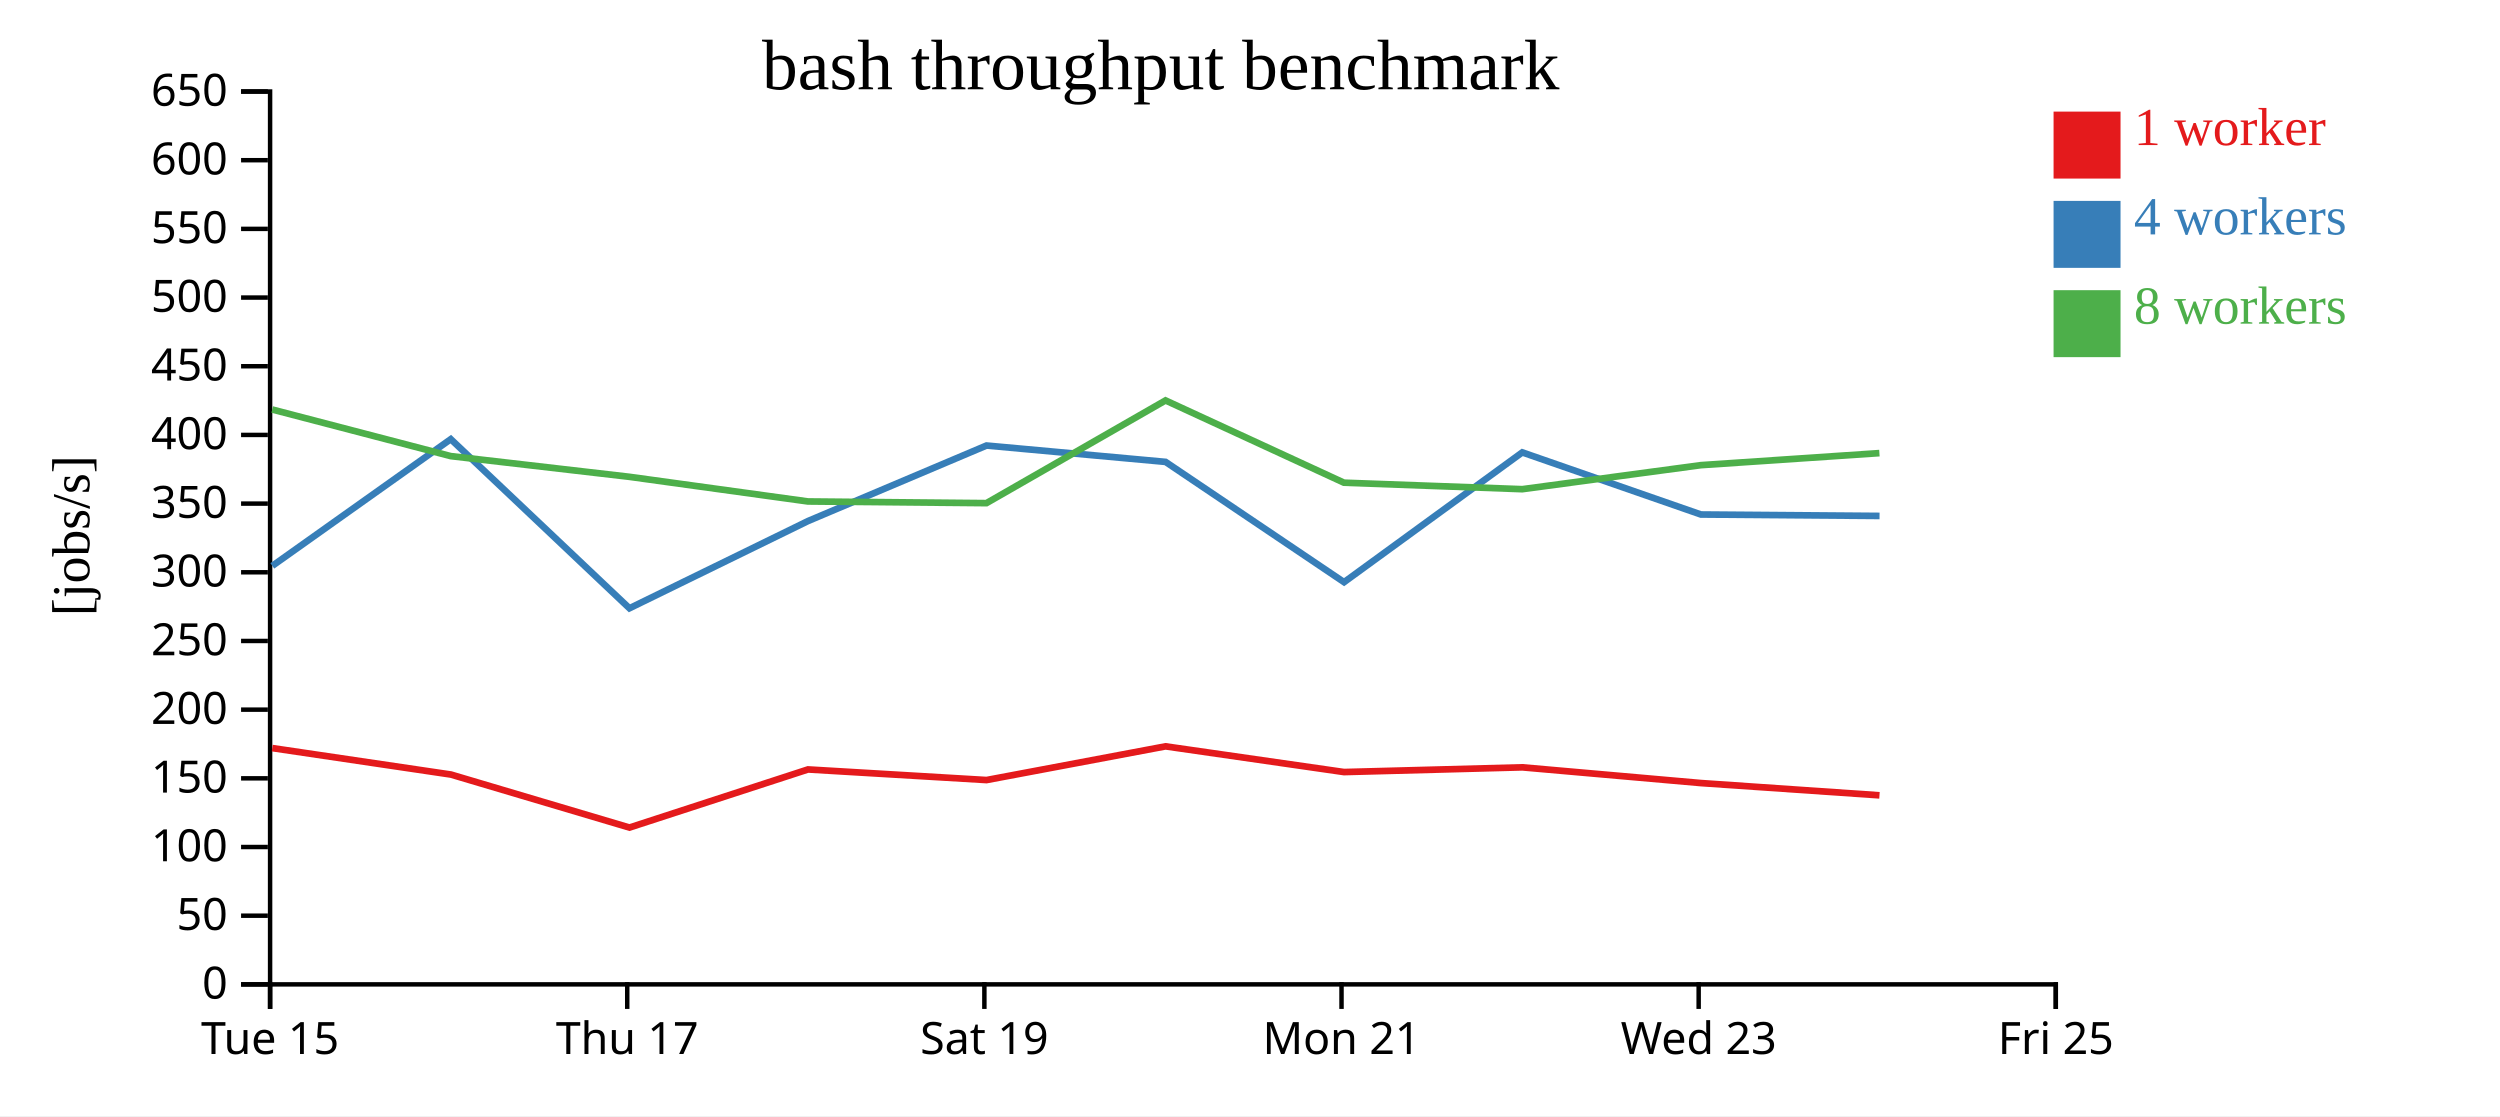
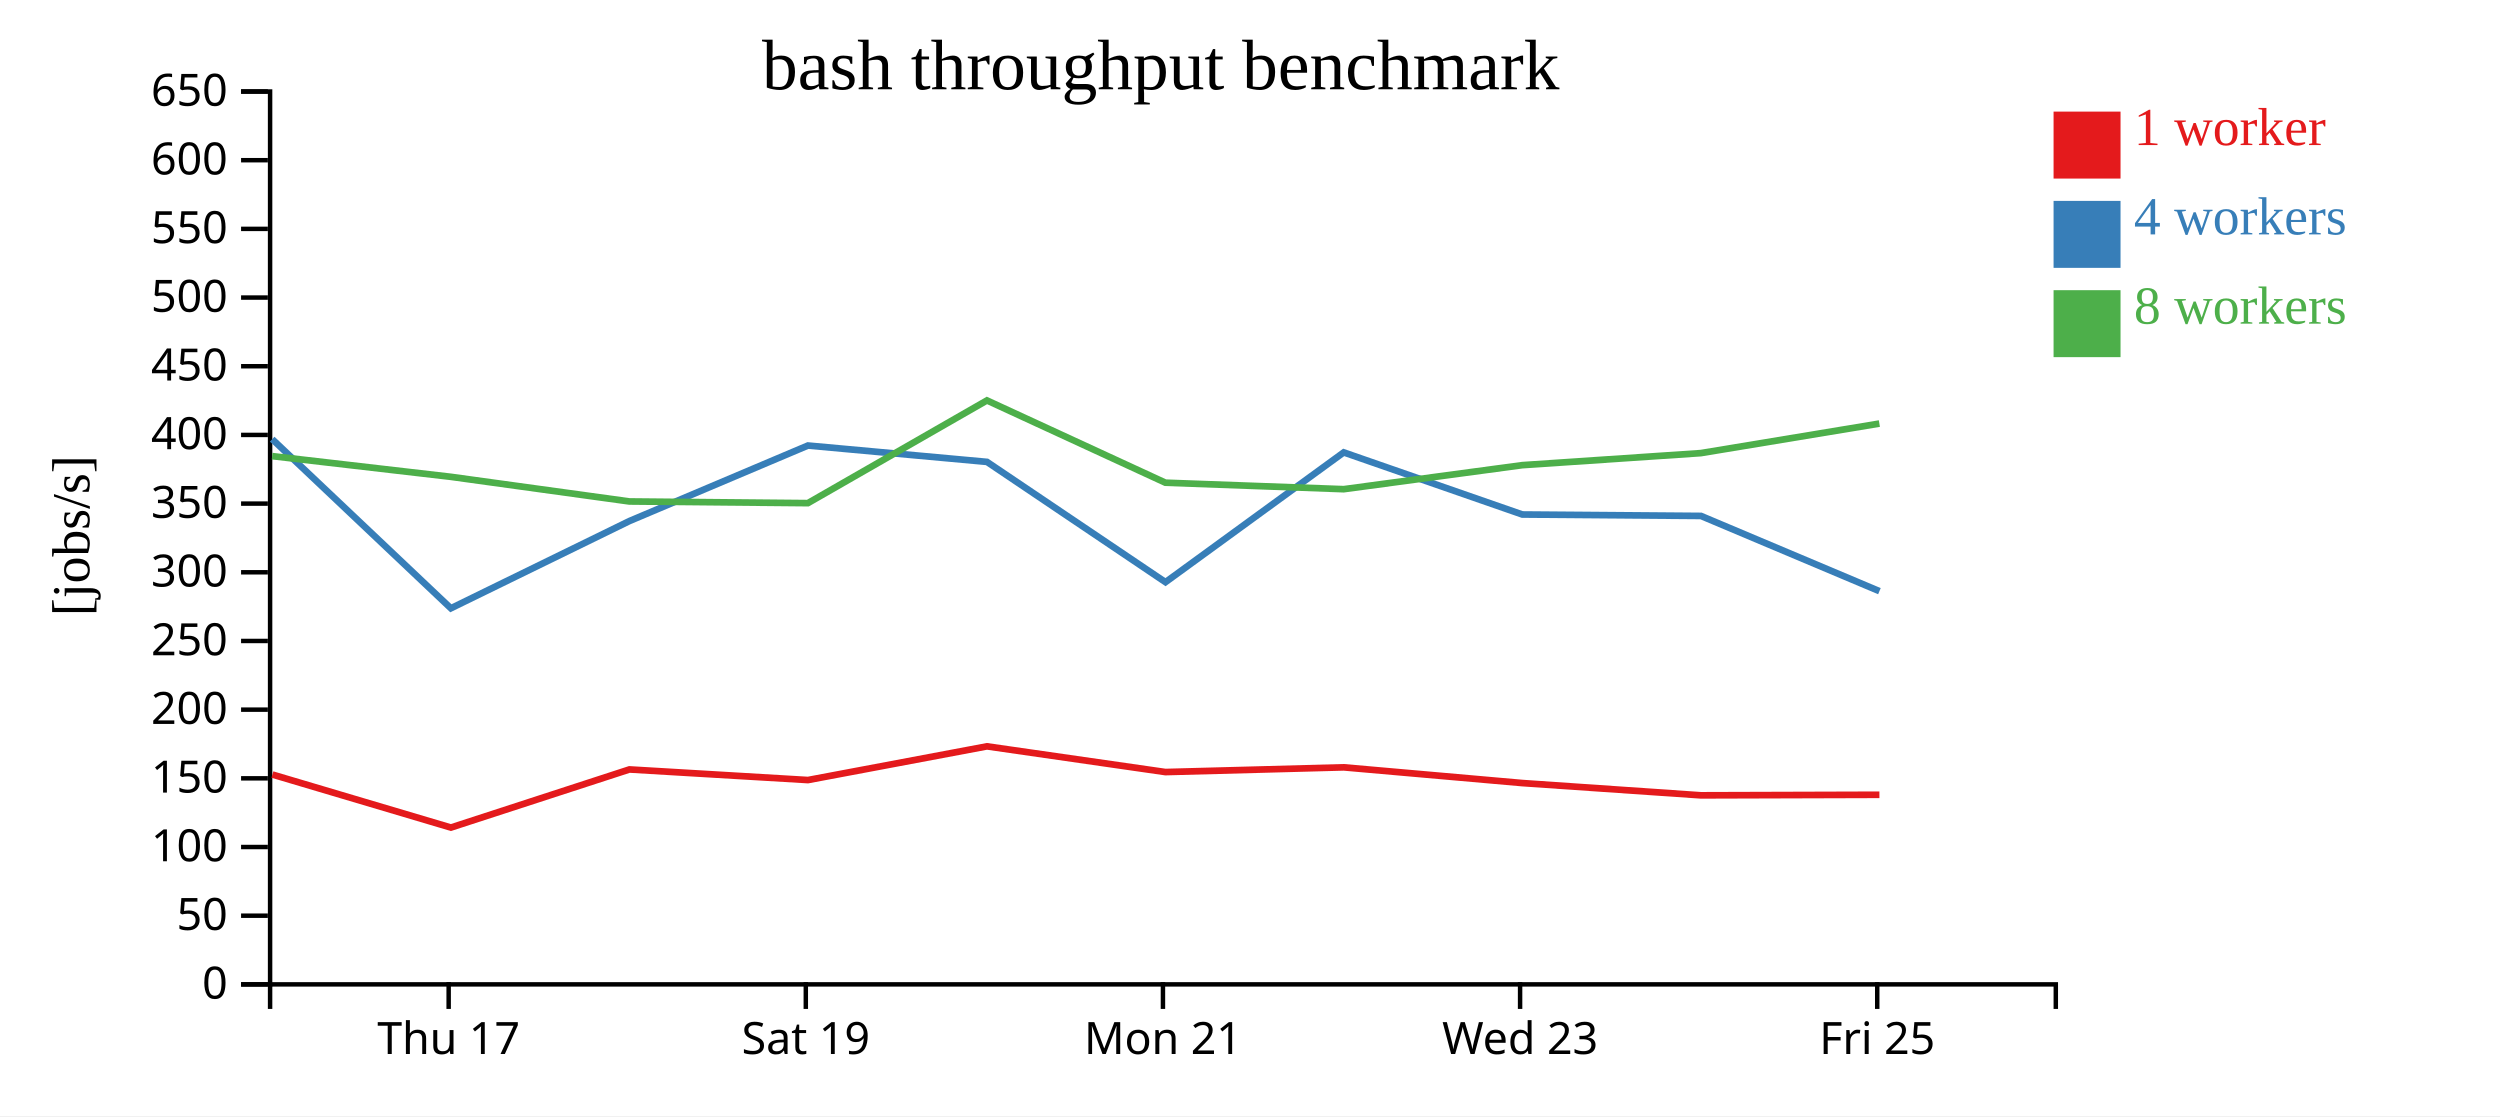
<svg xmlns="http://www.w3.org/2000/svg" width="560" height="250">
  <rect width="100%" height="100%" fill="white" />
  <g transform="translate(60,20)">
    <g transform="translate(0,200)" fill="none" font-size="10" font-family="sans-serif" text-anchor="middle">
      <path class="domain" stroke="currentColor" d="M0.5,6V0.5H400.5V6" />
-       <g class="tick" opacity="1" transform="translate(0.5,0)">
-         <line stroke="currentColor" y2="6" />
-         <text fill="currentColor" y="9" dy="0.71em">Tue 15</text>
-       </g>
-       <g class="tick" opacity="1" transform="translate(80.5,0)">
+       <g class="tick" opacity="1" transform="translate(40.5,0)">
        <line stroke="currentColor" y2="6" />
        <text fill="currentColor" y="9" dy="0.71em">Thu 17</text>
      </g>
-       <g class="tick" opacity="1" transform="translate(160.5,0)">
+       <g class="tick" opacity="1" transform="translate(120.5,0)">
        <line stroke="currentColor" y2="6" />
        <text fill="currentColor" y="9" dy="0.71em">Sat 19</text>
      </g>
-       <g class="tick" opacity="1" transform="translate(240.5,0)">
+       <g class="tick" opacity="1" transform="translate(200.5,0)">
        <line stroke="currentColor" y2="6" />
        <text fill="currentColor" y="9" dy="0.71em">Mon 21</text>
      </g>
-       <g class="tick" opacity="1" transform="translate(320.5,0)">
+       <g class="tick" opacity="1" transform="translate(280.5,0)">
        <line stroke="currentColor" y2="6" />
        <text fill="currentColor" y="9" dy="0.71em">Wed 23</text>
      </g>
-       <g class="tick" opacity="1" transform="translate(400.5,0)">
+       <g class="tick" opacity="1" transform="translate(360.5,0)">
        <line stroke="currentColor" y2="6" />
        <text fill="currentColor" y="9" dy="0.71em">Fri 25</text>
      </g>
    </g>
    <g fill="none" font-size="10" font-family="sans-serif" text-anchor="end">
      <path class="domain" stroke="currentColor" d="M-6,200.5H0.5V0.5H-6" />
      <g class="tick" opacity="1" transform="translate(0,200.5)">
        <line stroke="currentColor" x2="-6" />
        <text fill="currentColor" x="-9" dy="0.32em">0</text>
      </g>
      <g class="tick" opacity="1" transform="translate(0,185.1154)">
        <line stroke="currentColor" x2="-6" />
        <text fill="currentColor" x="-9" dy="0.32em">50</text>
      </g>
      <g class="tick" opacity="1" transform="translate(0,169.7308)">
        <line stroke="currentColor" x2="-6" />
        <text fill="currentColor" x="-9" dy="0.32em">100</text>
      </g>
      <g class="tick" opacity="1" transform="translate(0,154.3462)">
        <line stroke="currentColor" x2="-6" />
        <text fill="currentColor" x="-9" dy="0.32em">150</text>
      </g>
      <g class="tick" opacity="1" transform="translate(0,138.9615)">
        <line stroke="currentColor" x2="-6" />
        <text fill="currentColor" x="-9" dy="0.32em">200</text>
      </g>
      <g class="tick" opacity="1" transform="translate(0,123.5769)">
        <line stroke="currentColor" x2="-6" />
        <text fill="currentColor" x="-9" dy="0.32em">250</text>
      </g>
      <g class="tick" opacity="1" transform="translate(0,108.1923)">
        <line stroke="currentColor" x2="-6" />
        <text fill="currentColor" x="-9" dy="0.32em">300</text>
      </g>
      <g class="tick" opacity="1" transform="translate(0,92.80769)">
        <line stroke="currentColor" x2="-6" />
        <text fill="currentColor" x="-9" dy="0.32em">350</text>
      </g>
      <g class="tick" opacity="1" transform="translate(0,77.42308)">
        <line stroke="currentColor" x2="-6" />
        <text fill="currentColor" x="-9" dy="0.32em">400</text>
      </g>
      <g class="tick" opacity="1" transform="translate(0,62.03846)">
        <line stroke="currentColor" x2="-6" />
        <text fill="currentColor" x="-9" dy="0.32em">450</text>
      </g>
      <g class="tick" opacity="1" transform="translate(0,46.65385)">
        <line stroke="currentColor" x2="-6" />
        <text fill="currentColor" x="-9" dy="0.32em">500</text>
      </g>
      <g class="tick" opacity="1" transform="translate(0,31.26923)">
        <line stroke="currentColor" x2="-6" />
        <text fill="currentColor" x="-9" dy="0.32em">550</text>
      </g>
      <g class="tick" opacity="1" transform="translate(0,15.88462)">
        <line stroke="currentColor" x2="-6" />
        <text fill="currentColor" x="-9" dy="0.32em">600</text>
      </g>
      <g class="tick" opacity="1" transform="translate(0,0.5)">
        <line stroke="currentColor" x2="-6" />
        <text fill="currentColor" x="-9" dy="0.32em">650</text>
      </g>
    </g>
    <text text-anchor="middle" style="font-size: 12px" transform="rotate(-90)" y="-40" x="-100">[jobs/s]</text>
    <text text-anchor="middle" style="font-size: 16px" y="0" x="200">bash throughput benchmark</text>
-     <path class="line" fill="none" stroke="#e41a1c" stroke-width="1.5" d="M0.988,147.573L41.021,153.5L80.993,165.373L120.988,152.355L160.981,154.731L201.077,147.182L241.055,152.941L281.003,151.882L321.012,155.407L361.004,158.154" />
-     <path class="line" fill="none" stroke="#377eb8" stroke-width="1.5" d="M0.995,106.755L40.973,78.374L80.994,116.255L120.983,96.719L160.975,79.8L201.083,83.465L241.067,110.403L280.992,81.337L320.998,95.248L361.019,95.568" />
-     <path class="line" fill="none" stroke="#4daf4a" stroke-width="1.5" d="M0.981,71.733L40.963,82.17L80.984,86.808L120.979,92.327L160.96,92.703L201.076,69.696L241.048,88.125L280.991,89.577L320.992,84.196L360.988,81.497" />
+     <path class="line" fill="none" stroke="#e41a1c" stroke-width="1.5" d="M1.021,153.5L40.993,165.373L80.988,152.355L120.981,154.731L161.077,147.182L201.055,152.941L241.003,151.882L281.012,155.407L321.004,158.154L360.989,158.031" />
+     <path class="line" fill="none" stroke="#377eb8" stroke-width="1.5" d="M0.973,78.374L40.994,116.255L80.983,96.719L120.975,79.8L161.083,83.465L201.067,110.403L240.992,81.337L280.998,95.248L321.019,95.568L360.991,112.422" />
+     <path class="line" fill="none" stroke="#4daf4a" stroke-width="1.5" d="M0.963,82.17L40.984,86.808L80.979,92.327L120.96,92.703L161.076,69.696L201.048,88.125L240.991,89.577L280.992,84.196L320.988,81.497L360.98,74.879" />
    <rect class="dot" x="400" y="5" width="15" height="15" style="fill: #e41a1c;" />
    <rect class="dot" x="400" y="25" width="15" height="15" style="fill: #377eb8;" />
    <rect class="dot" x="400" y="45" width="15" height="15" style="fill: #4daf4a;" />
    <text class="label" x="418" y="12.5" style="fill: #e41a1c; alignment-baseline: middle;" text-anchor="left">1 worker</text>
    <text class="label" x="418" y="32.5" style="fill: #377eb8; alignment-baseline: middle;" text-anchor="left">4 workers</text>
    <text class="label" x="418" y="52.5" style="fill: #4daf4a; alignment-baseline: middle;" text-anchor="left">8 workers</text>
  </g>
</svg>
